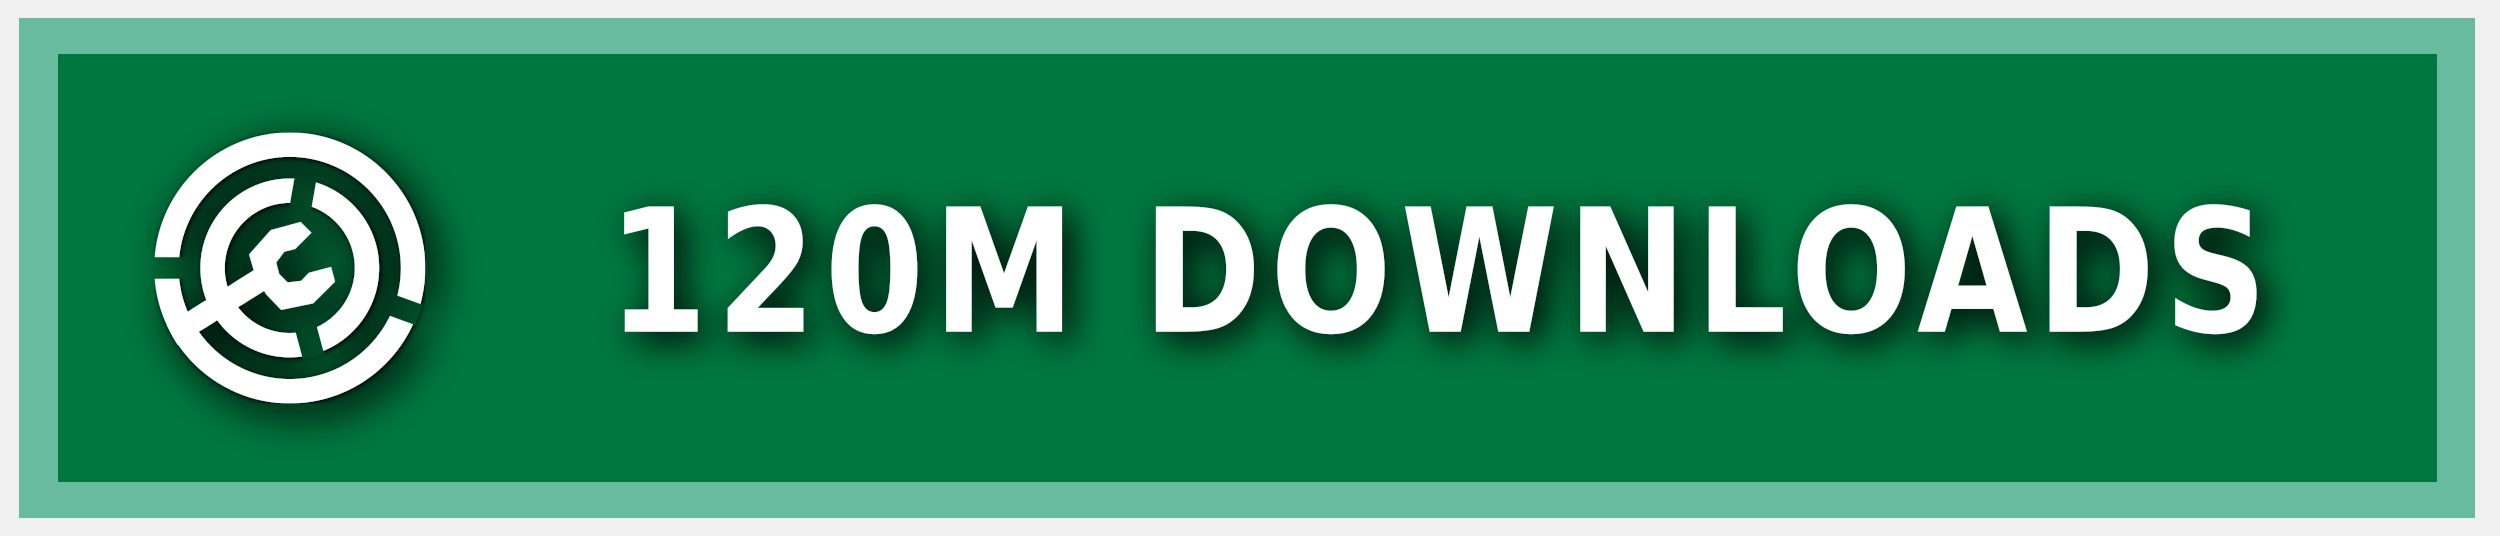
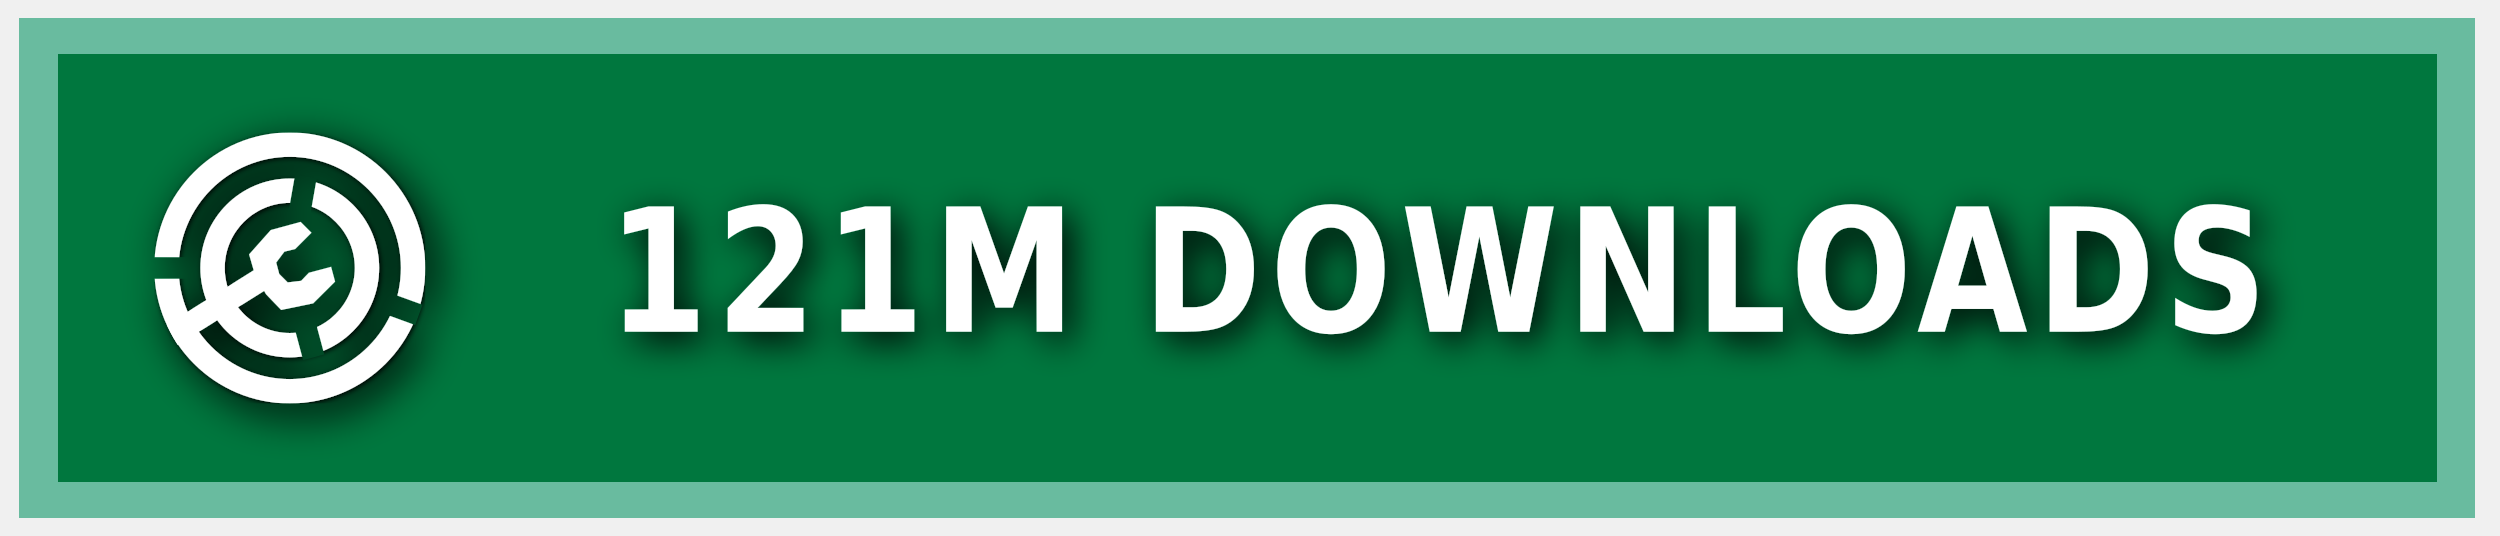
<svg xmlns="http://www.w3.org/2000/svg" xmlns:ns1="https://boxy-svg.com" width="140" height="30" role="img" aria-label="MODRINTH">
  <style> g:not(.noshadow) { filter: drop-shadow(0.5px 0.5px 1.0px black); } </style>
  <defs>
    <ns1:guide x="121.656" y="10.118" angle="90" />
    <ns1:guide x="127.198" y="17.628" angle="90" />
    <ns1:guide x="8.199" y="-3.08" angle="0" />
    <ns1:guide x="20.449" y="-4.101" angle="0" />
    <ns1:guide x="121.656" y="10.118" angle="90" />
    <ns1:guide x="127.198" y="17.628" angle="90" />
    <ns1:guide x="8.199" y="-3.08" angle="0" />
    <ns1:guide x="20.449" y="-4.101" angle="0" />
  </defs>
  <g class="noshadow" shape-rendering="crispEdges" style="" transform="matrix(1.074564, 0, 0, 1, 0, 0)">
    <rect x="1" y="1" width="128" height="28" style="fill: #00954E;" />
    <rect x="1" y="1" width="128" height="28" style="fill: rgba(0, 0, 0, 0.2);" />
    <rect x="2" y="2" width="126" height="26" style="fill: none; stroke-width:2px; stroke: rgba(211, 255, 255, 0.5);" />
  </g>
  <g fill-rule="evenodd" stroke-linejoin="round" stroke-miterlimit="1.5" clip-rule="evenodd" transform="matrix(1.2, 0, 0, 1.2, -1.2, -1.5)">
    <path fill="none" d="M 8.199 7.432 L 20.846 7.432 L 20.846 20.079 L 8.199 20.079 L 8.199 7.432 Z" style="" />
    <g clip-path="url(#a)" transform="matrix(0.126469, 0, 0, 0.126469, 8.198999, 7.431019)" style="">
      <path fill="#ffffff" d="M50 17c18.207 0 32.988 14.787 32.988 33S68.207 83 50 83 17.012 68.213 17.012 50 31.793 17 50 17Zm0 9c13.24 0 23.988 10.755 23.988 24S63.24 74 50 74 26.012 63.245 26.012 50 36.76 26 50 26Z" />
    </g>
    <g clip-path="url(#b)" transform="matrix(0.126469, 0, 0, 0.126469, 8.198999, 7.431019)" style="">
      <path fill="#ffffff" d="M50 0c27.596 0 50 22.404 50 50s-22.404 50-50 50S0 77.596 0 50 22.404 0 50 0Zm0 9c22.629 0 41 18.371 41 41S72.629 91 50 91 9 72.629 9 50 27.371 9 50 9Z" />
    </g>
    <g class="noshadow" clip-path="url(#c)" transform="matrix(0.112383, 0, 0, 0.122032, 8.268063, 7.737635)" style="">
      <path fill="none" stroke="#ffffff" stroke-width="9" d="M 50 50 L 5.171 75.882" />
    </g>
    <path fill="#ffffff" d="M 12.909 14.103 L 12.625 13.123 L 13.637 11.985 L 15.028 11.605 L 15.534 12.111 L 14.775 12.87 L 14.269 12.996 L 13.89 13.502 L 14.032 14.038 L 14.425 14.429 L 15.053 14.354 L 15.415 13.979 L 16.452 13.701 L 16.637 14.392 L 15.613 15.407 L 14.121 15.714 L 13.415 14.979 L 12.909 14.103 Z" style="" />
    <clipPath id="clip-1">
      <path d="M50 0c27.596 0 50 22.404 50 50s-22.404 50-50 50S0 77.596 0 50 22.404 0 50 0Zm0 39.549c5.768 0 10.451 4.683 10.451 10.451 0 5.768-4.683 10.451-10.451 10.451-5.768 0-10.451-4.683-10.451-10.451 0-5.768 4.683-10.451 10.451-10.451Z" />
    </clipPath>
    <g class="noshadow" clip-path="url(#clip-1)" transform="matrix(0.064459, 0.010209, -0.018807, 0.118741, -9.215255, -61.72825)" style="transform-origin: 27.985px 74.177px;">
      <path fill="none" stroke="#ffffff" stroke-width="9" d="M 49.29 67.75 L 6.679 80.603" style="" />
    </g>
  </g>
  <g>
    <clipPath id="a">
      <path fill-rule="evenodd" stroke-linejoin="round" stroke-miterlimit="1.5" clip-rule="evenodd" d="M100 0H0v100h100V0ZM46.002 49.295l.076 1.757 8.83 32.963 7.843-2.102-8.596-32.094 5.804-32.932-7.997-1.41-5.96 33.818Z" />
    </clipPath>
    <clipPath id="b">
      <path d="M0 0v46h50l1.368.241L99 63.578l-2.736 7.517L49.295 54H0v46h100V0H0Z" />
    </clipPath>
    <clipPath id="c">
      <path d="M50 0c27.596 0 50 22.404 50 50s-22.404 50-50 50S0 77.596 0 50 22.404 0 50 0Zm0 39.549c5.768 0 10.451 4.683 10.451 10.451 0 5.768-4.683 10.451-10.451 10.451-5.768 0-10.451-4.683-10.451-10.451 0-5.768 4.683-10.451 10.451-10.451Z" />
    </clipPath>
  </g>
  <g fill="#fff" text-anchor="middle" font-family="Verdana,Geneva,DejaVu Sans,sans-serif" text-rendering="geometricPrecision" font-size="100" transform="matrix(1, 0, 0, 1, 13, 0)">
-     <text style="font-size: 80px; font-weight: 700; white-space: pre;" transform="matrix(0.1, 0, 0, 0.120296, 0, -3.678133)" x="675" y="185" letter-spacing="5">120M DOWNLOADS</text>
+     <text style="font-size: 80px; font-weight: 700; white-space: pre;" transform="matrix(0.1, 0, 0, 0.120296, 0, -3.678133)" x="675" y="185" letter-spacing="5">121M DOWNLOADS</text>
  </g>
</svg>
